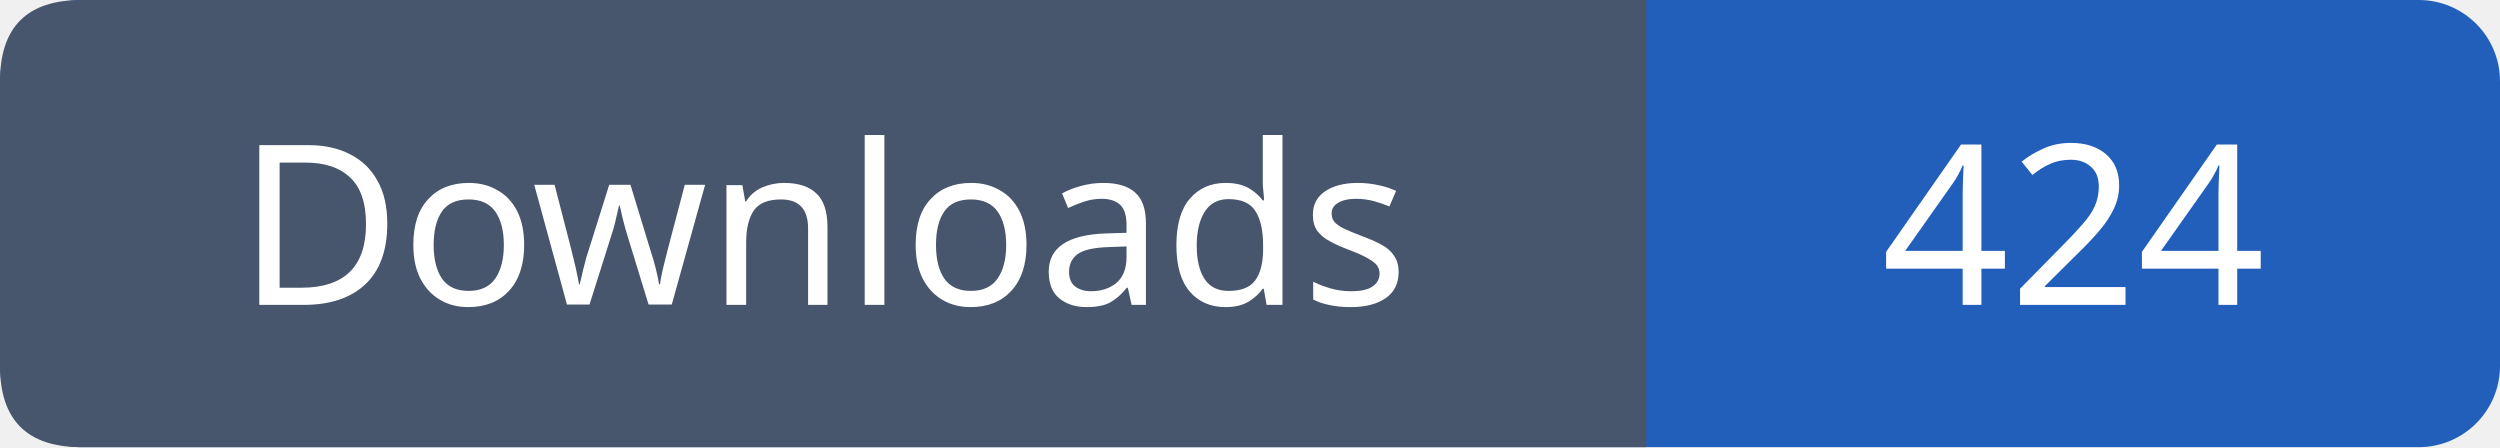
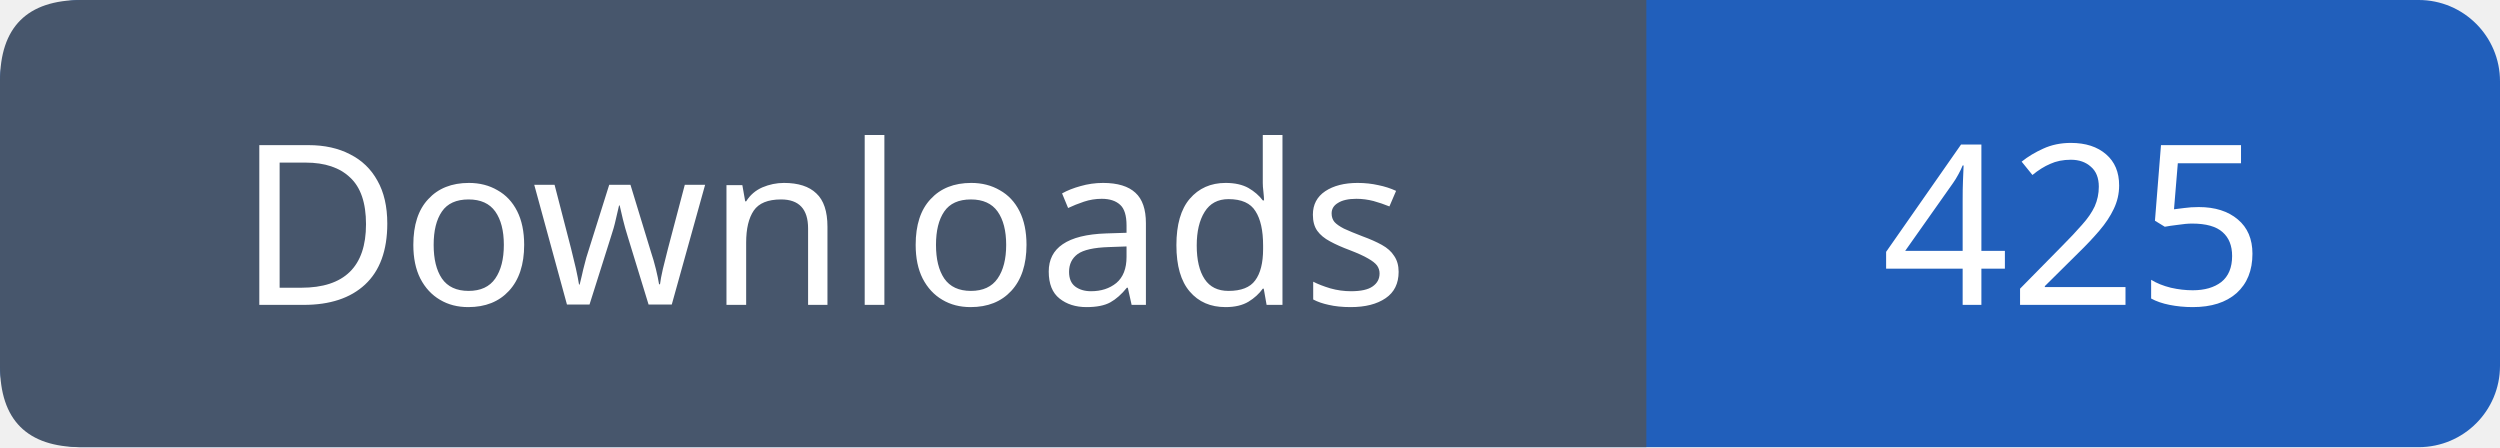
- <svg xmlns="http://www.w3.org/2000/svg" width="123" height="22" viewBox="0 0 123 22" role="img" aria-label="Downloads: 424">
+ <svg xmlns="http://www.w3.org/2000/svg" width="123" height="22" viewBox="0 0 123 22" role="img" aria-label="Downloads: 425">
  <rect width="123" height="22" rx="4" fill="#215fbb" />
  <path fill="#47566c" d="M4 0h77v22H4q-4 0-4-4V4q0-4 4-4" />
  <g font-family="Verdana,sans-serif" font-size="11" fill="white" text-anchor="middle">
    <text x="40.5" y="15">Downloads</text>
-     <text x="102.0" y="15">424</text>
+     <text x="102.0" y="15">425</text>
  </g>
</svg>
